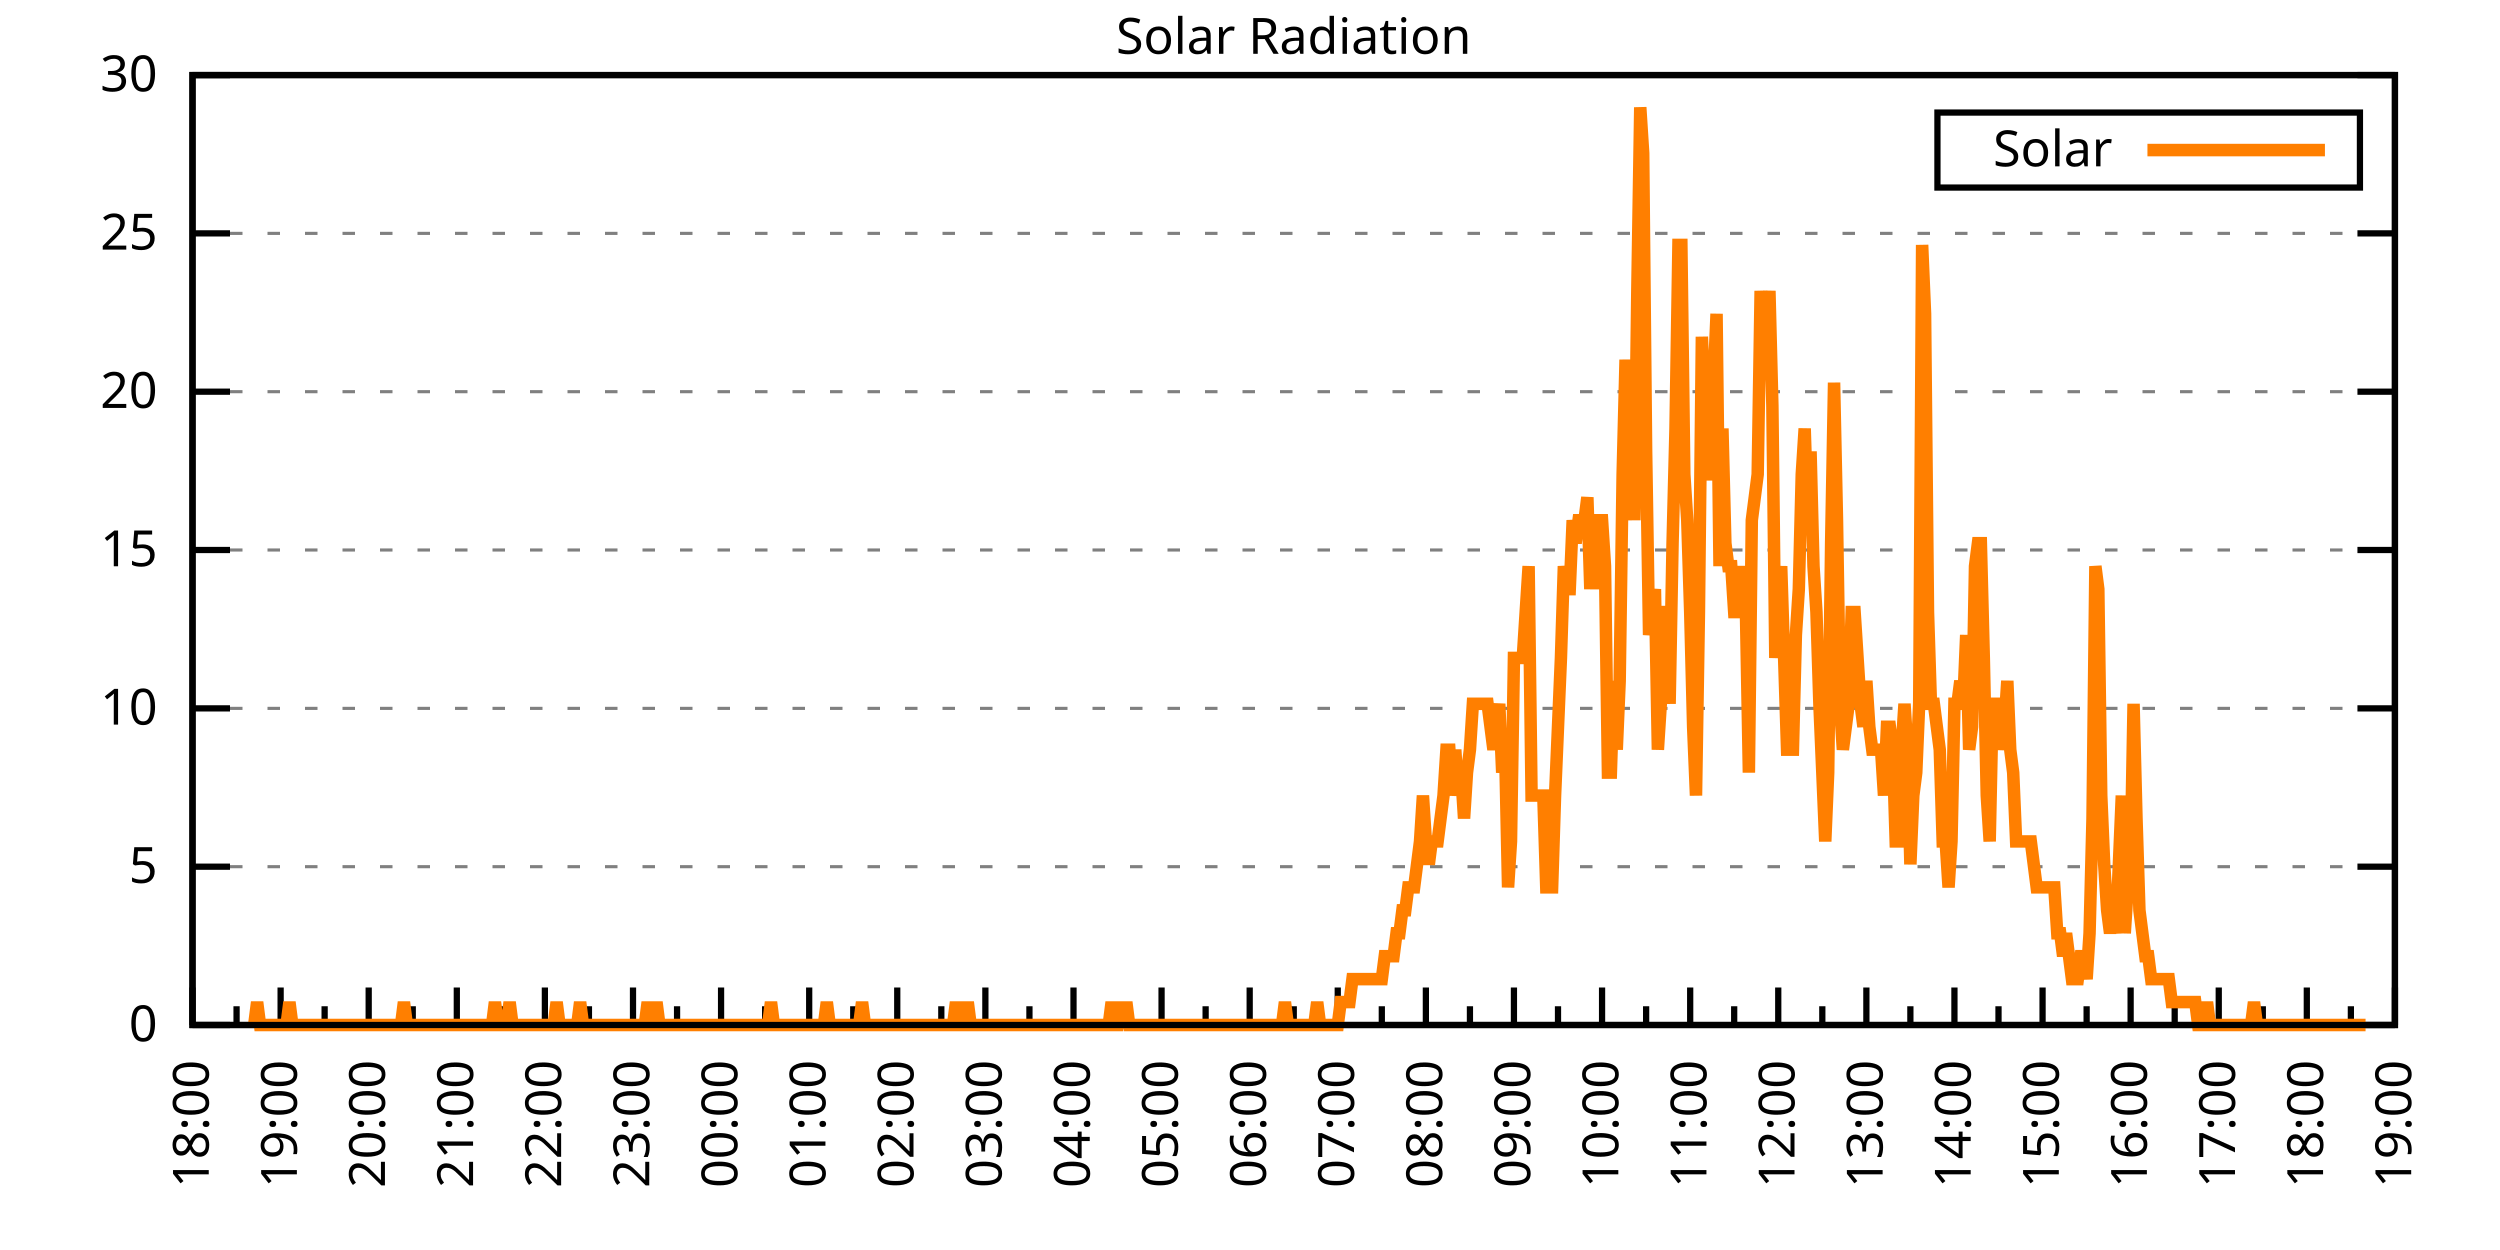
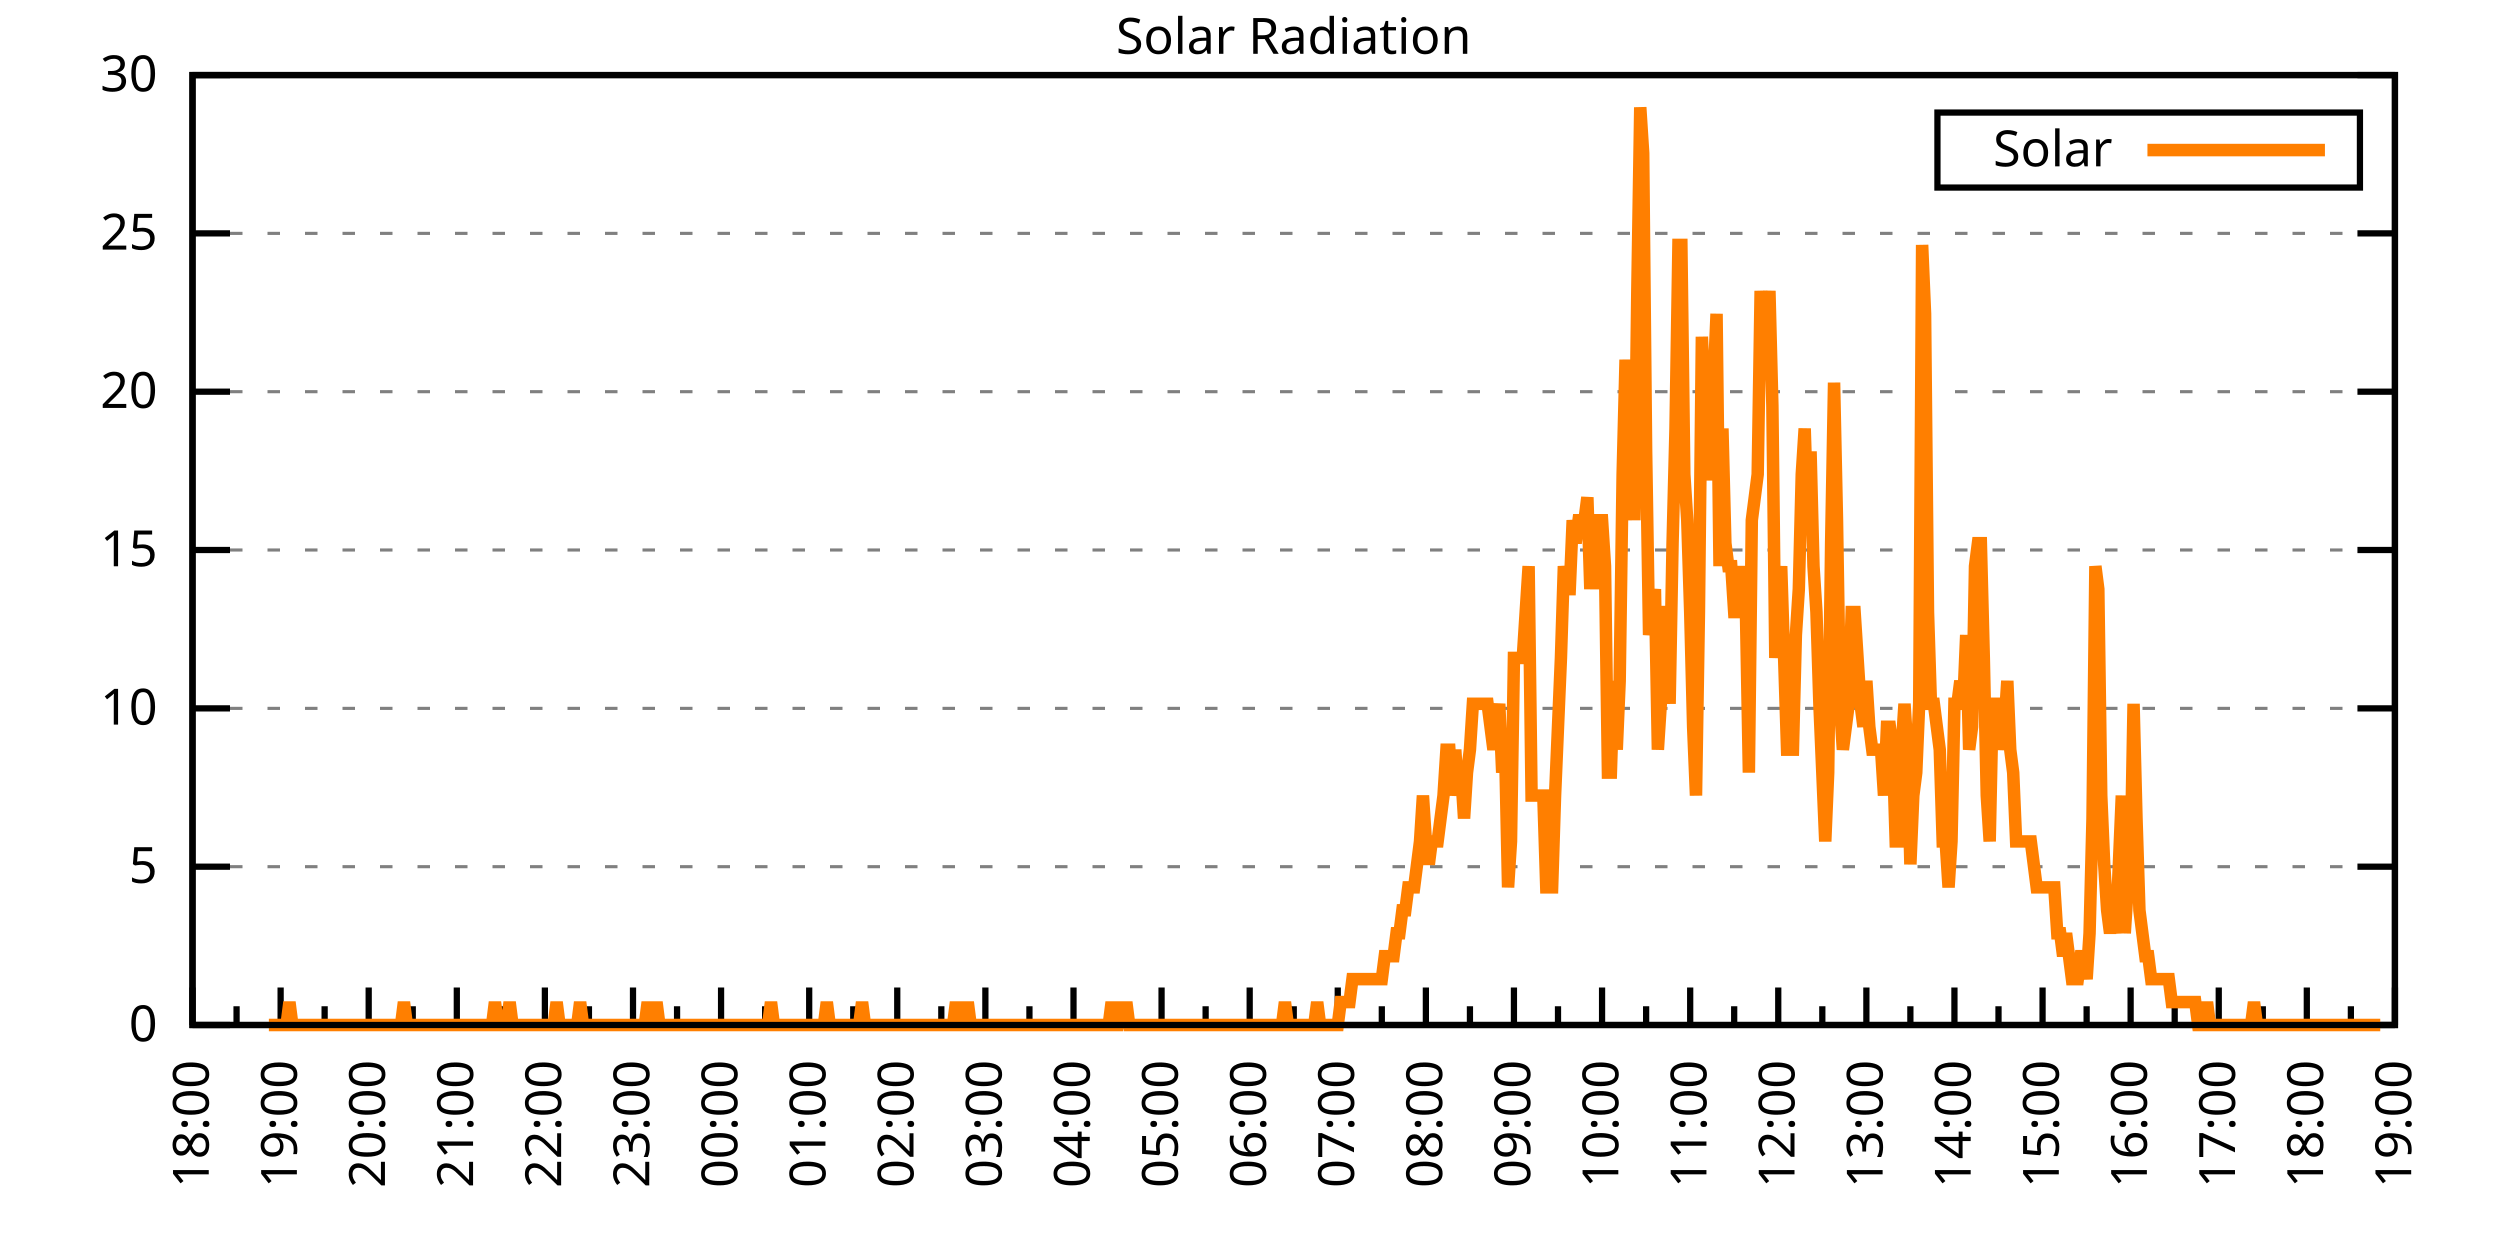
<svg xmlns="http://www.w3.org/2000/svg" xmlns:xlink="http://www.w3.org/1999/xlink" width="400" height="200" viewBox="0 0 400 200">
  <g id="gnuplot_canvas">
    <rect x="0" y="0" width="400" height="200" fill="none" />
    <defs>
      <circle id="gpDot" r="0.5" stroke-width="0.5" stroke="currentColor" />
      <path id="gpPt0" stroke-width="0.333" stroke="currentColor" d="M-1,0 h2 M0,-1 v2" />
      <path id="gpPt1" stroke-width="0.333" stroke="currentColor" d="M-1,-1 L1,1 M1,-1 L-1,1" />
      <path id="gpPt2" stroke-width="0.333" stroke="currentColor" d="M-1,0 L1,0 M0,-1 L0,1 M-1,-1 L1,1 M-1,1 L1,-1" />
      <rect id="gpPt3" stroke-width="0.333" stroke="currentColor" x="-1" y="-1" width="2" height="2" />
      <rect id="gpPt4" stroke-width="0.333" stroke="currentColor" fill="currentColor" x="-1" y="-1" width="2" height="2" />
      <circle id="gpPt5" stroke-width="0.333" stroke="currentColor" cx="0" cy="0" r="1" />
      <use xlink:href="#gpPt5" id="gpPt6" fill="currentColor" stroke="none" />
      <path id="gpPt7" stroke-width="0.333" stroke="currentColor" d="M0,-1.33 L-1.33,0.67 L1.33,0.67 z" />
      <use xlink:href="#gpPt7" id="gpPt8" fill="currentColor" stroke="none" />
      <use xlink:href="#gpPt7" id="gpPt9" stroke="currentColor" transform="rotate(180)" />
      <use xlink:href="#gpPt9" id="gpPt10" fill="currentColor" stroke="none" />
      <use xlink:href="#gpPt3" id="gpPt11" stroke="currentColor" transform="rotate(45)" />
      <use xlink:href="#gpPt11" id="gpPt12" fill="currentColor" stroke="none" />
      <path id="gpPt13" stroke-width="0.333" stroke="currentColor" d="M0,1.330 L1.265,0.411 L0.782,-1.067 L-0.782,-1.076 L-1.265,0.411 z" />
      <use xlink:href="#gpPt13" id="gpPt14" fill="currentColor" stroke="none" />
      <filter id="textbox" filterUnits="objectBoundingBox" x="0" y="0" height="1" width="1">
        <feFlood flood-color="white" flood-opacity="1" result="bgnd" />
        <feComposite in="SourceGraphic" in2="bgnd" operator="atop" />
      </filter>
      <filter id="greybox" filterUnits="objectBoundingBox" x="0" y="0" height="1" width="1">
        <feFlood flood-color="lightgrey" flood-opacity="1" result="grey" />
        <feComposite in="SourceGraphic" in2="grey" operator="atop" />
      </filter>
    </defs>
    <g fill="none" color="white" stroke="currentColor" stroke-width="1.00" stroke-linecap="butt" stroke-linejoin="miter">
</g>
    <g fill="none" color="black" stroke="currentColor" stroke-width="1.00" stroke-linecap="butt" stroke-linejoin="miter">
      <g stroke="none" shape-rendering="crispEdges">
        <polygon fill="rgb(255, 255, 255)" points="30.80,164.00 383.18,164.00 383.18,12.02 30.80,12.02 " />
      </g>
    </g>
    <g fill="none" color="black" stroke="currentColor" stroke-width="1.00" stroke-linecap="butt" stroke-linejoin="miter">
</g>
    <g fill="none" color="black" stroke="black" stroke-width="0.50" stroke-linecap="butt" stroke-linejoin="miter">
</g>
    <g fill="none" color="gray" stroke="currentColor" stroke-width="0.50" stroke-linecap="butt" stroke-linejoin="miter">
      <path stroke="gray" stroke-dasharray="2,4" class="gridline" d="M30.80,164.00 L383.19,164.00  " />
    </g>
    <g fill="none" color="gray" stroke="gray" stroke-width="1.00" stroke-linecap="butt" stroke-linejoin="miter">
</g>
    <g fill="none" color="black" stroke="currentColor" stroke-width="1.00" stroke-linecap="butt" stroke-linejoin="miter">
      <path stroke="black" d="M30.80,164.00 L36.80,164.00 M383.19,164.00 L377.19,164.00  " />
      <g transform="translate(25.20,166.60)" stroke="none" fill="black" font-family="Sans" font-size="8.00" text-anchor="end">
        <text>
          <tspan font-family="Sans"> 0</tspan>
        </text>
      </g>
    </g>
    <g fill="none" color="black" stroke="currentColor" stroke-width="1.00" stroke-linecap="butt" stroke-linejoin="miter">
</g>
    <g fill="none" color="black" stroke="black" stroke-width="0.50" stroke-linecap="butt" stroke-linejoin="miter">
</g>
    <g fill="none" color="gray" stroke="currentColor" stroke-width="0.50" stroke-linecap="butt" stroke-linejoin="miter">
      <path stroke="gray" stroke-dasharray="2,4" class="gridline" d="M30.80,138.67 L383.19,138.67  " />
    </g>
    <g fill="none" color="gray" stroke="gray" stroke-width="1.00" stroke-linecap="butt" stroke-linejoin="miter">
</g>
    <g fill="none" color="black" stroke="currentColor" stroke-width="1.00" stroke-linecap="butt" stroke-linejoin="miter">
      <path stroke="black" d="M30.80,138.67 L36.80,138.67 M383.19,138.67 L377.19,138.67  " />
      <g transform="translate(25.20,141.27)" stroke="none" fill="black" font-family="Sans" font-size="8.00" text-anchor="end">
        <text>
          <tspan font-family="Sans"> 5</tspan>
        </text>
      </g>
    </g>
    <g fill="none" color="black" stroke="currentColor" stroke-width="1.00" stroke-linecap="butt" stroke-linejoin="miter">
</g>
    <g fill="none" color="black" stroke="black" stroke-width="0.50" stroke-linecap="butt" stroke-linejoin="miter">
</g>
    <g fill="none" color="gray" stroke="currentColor" stroke-width="0.50" stroke-linecap="butt" stroke-linejoin="miter">
      <path stroke="gray" stroke-dasharray="2,4" class="gridline" d="M30.80,113.34 L383.19,113.34  " />
    </g>
    <g fill="none" color="gray" stroke="gray" stroke-width="1.00" stroke-linecap="butt" stroke-linejoin="miter">
</g>
    <g fill="none" color="black" stroke="currentColor" stroke-width="1.00" stroke-linecap="butt" stroke-linejoin="miter">
      <path stroke="black" d="M30.80,113.34 L36.80,113.34 M383.19,113.34 L377.19,113.34  " />
      <g transform="translate(25.20,115.94)" stroke="none" fill="black" font-family="Sans" font-size="8.00" text-anchor="end">
        <text>
          <tspan font-family="Sans"> 10</tspan>
        </text>
      </g>
    </g>
    <g fill="none" color="black" stroke="currentColor" stroke-width="1.00" stroke-linecap="butt" stroke-linejoin="miter">
</g>
    <g fill="none" color="black" stroke="black" stroke-width="0.50" stroke-linecap="butt" stroke-linejoin="miter">
</g>
    <g fill="none" color="gray" stroke="currentColor" stroke-width="0.50" stroke-linecap="butt" stroke-linejoin="miter">
      <path stroke="gray" stroke-dasharray="2,4" class="gridline" d="M30.80,88.00 L383.19,88.00  " />
    </g>
    <g fill="none" color="gray" stroke="gray" stroke-width="1.00" stroke-linecap="butt" stroke-linejoin="miter">
</g>
    <g fill="none" color="black" stroke="currentColor" stroke-width="1.00" stroke-linecap="butt" stroke-linejoin="miter">
      <path stroke="black" d="M30.80,88.00 L36.80,88.00 M383.19,88.00 L377.19,88.00  " />
      <g transform="translate(25.20,90.60)" stroke="none" fill="black" font-family="Sans" font-size="8.00" text-anchor="end">
        <text>
          <tspan font-family="Sans"> 15</tspan>
        </text>
      </g>
    </g>
    <g fill="none" color="black" stroke="currentColor" stroke-width="1.00" stroke-linecap="butt" stroke-linejoin="miter">
</g>
    <g fill="none" color="black" stroke="black" stroke-width="0.50" stroke-linecap="butt" stroke-linejoin="miter">
</g>
    <g fill="none" color="gray" stroke="currentColor" stroke-width="0.50" stroke-linecap="butt" stroke-linejoin="miter">
      <path stroke="gray" stroke-dasharray="2,4" class="gridline" d="M30.80,62.67 L383.19,62.67  " />
    </g>
    <g fill="none" color="gray" stroke="gray" stroke-width="1.00" stroke-linecap="butt" stroke-linejoin="miter">
</g>
    <g fill="none" color="black" stroke="currentColor" stroke-width="1.00" stroke-linecap="butt" stroke-linejoin="miter">
      <path stroke="black" d="M30.80,62.67 L36.80,62.67 M383.19,62.67 L377.19,62.67  " />
      <g transform="translate(25.20,65.27)" stroke="none" fill="black" font-family="Sans" font-size="8.00" text-anchor="end">
        <text>
          <tspan font-family="Sans"> 20</tspan>
        </text>
      </g>
    </g>
    <g fill="none" color="black" stroke="currentColor" stroke-width="1.00" stroke-linecap="butt" stroke-linejoin="miter">
</g>
    <g fill="none" color="black" stroke="black" stroke-width="0.50" stroke-linecap="butt" stroke-linejoin="miter">
</g>
    <g fill="none" color="gray" stroke="currentColor" stroke-width="0.50" stroke-linecap="butt" stroke-linejoin="miter">
      <path stroke="gray" stroke-dasharray="2,4" class="gridline" d="M30.80,37.34 L383.19,37.34  " />
    </g>
    <g fill="none" color="gray" stroke="gray" stroke-width="1.00" stroke-linecap="butt" stroke-linejoin="miter">
</g>
    <g fill="none" color="black" stroke="currentColor" stroke-width="1.00" stroke-linecap="butt" stroke-linejoin="miter">
      <path stroke="black" d="M30.80,37.34 L36.80,37.34 M383.19,37.34 L377.19,37.34  " />
      <g transform="translate(25.20,39.94)" stroke="none" fill="black" font-family="Sans" font-size="8.00" text-anchor="end">
        <text>
          <tspan font-family="Sans"> 25</tspan>
        </text>
      </g>
    </g>
    <g fill="none" color="black" stroke="currentColor" stroke-width="1.00" stroke-linecap="butt" stroke-linejoin="miter">
</g>
    <g fill="none" color="black" stroke="black" stroke-width="0.50" stroke-linecap="butt" stroke-linejoin="miter">
</g>
    <g fill="none" color="gray" stroke="currentColor" stroke-width="0.50" stroke-linecap="butt" stroke-linejoin="miter">
      <path stroke="gray" stroke-dasharray="2,4" class="gridline" d="M30.80,12.01 L383.19,12.01  " />
    </g>
    <g fill="none" color="gray" stroke="gray" stroke-width="1.00" stroke-linecap="butt" stroke-linejoin="miter">
</g>
    <g fill="none" color="black" stroke="currentColor" stroke-width="1.00" stroke-linecap="butt" stroke-linejoin="miter">
      <path stroke="black" d="M30.80,12.01 L36.80,12.01 M383.19,12.01 L377.19,12.01  " />
      <g transform="translate(25.20,14.61)" stroke="none" fill="black" font-family="Sans" font-size="8.00" text-anchor="end">
        <text>
          <tspan font-family="Sans"> 30</tspan>
        </text>
      </g>
    </g>
    <g fill="none" color="black" stroke="currentColor" stroke-width="1.00" stroke-linecap="butt" stroke-linejoin="miter">
      <path stroke="black" d="M30.80,164.00 L30.80,158.00  " />
      <g transform="translate(33.40,169.60) rotate(270)" stroke="none" fill="black" font-family="Sans" font-size="8.00" text-anchor="end">
        <text>
          <tspan font-family="Sans">18:00</tspan>
        </text>
      </g>
    </g>
    <g fill="none" color="black" stroke="currentColor" stroke-width="1.00" stroke-linecap="butt" stroke-linejoin="miter">
      <path stroke="black" d="M37.85,164.00 L37.85,161.00 M44.90,164.00 L44.90,158.00  " />
      <g transform="translate(47.50,169.60) rotate(270)" stroke="none" fill="black" font-family="Sans" font-size="8.00" text-anchor="end">
        <text>
          <tspan font-family="Sans">19:00</tspan>
        </text>
      </g>
    </g>
    <g fill="none" color="black" stroke="currentColor" stroke-width="1.00" stroke-linecap="butt" stroke-linejoin="miter">
      <path stroke="black" d="M51.94,164.00 L51.94,161.00 M58.99,164.00 L58.99,158.00  " />
      <g transform="translate(61.59,169.60) rotate(270)" stroke="none" fill="black" font-family="Sans" font-size="8.00" text-anchor="end">
        <text>
          <tspan font-family="Sans">20:00</tspan>
        </text>
      </g>
    </g>
    <g fill="none" color="black" stroke="currentColor" stroke-width="1.00" stroke-linecap="butt" stroke-linejoin="miter">
      <path stroke="black" d="M66.04,164.00 L66.04,161.00 M73.09,164.00 L73.09,158.00  " />
      <g transform="translate(75.69,169.60) rotate(270)" stroke="none" fill="black" font-family="Sans" font-size="8.00" text-anchor="end">
        <text>
          <tspan font-family="Sans">21:00</tspan>
        </text>
      </g>
    </g>
    <g fill="none" color="black" stroke="currentColor" stroke-width="1.00" stroke-linecap="butt" stroke-linejoin="miter">
      <path stroke="black" d="M80.13,164.00 L80.13,161.00 M87.18,164.00 L87.18,158.00  " />
      <g transform="translate(89.78,169.60) rotate(270)" stroke="none" fill="black" font-family="Sans" font-size="8.00" text-anchor="end">
        <text>
          <tspan font-family="Sans">22:00</tspan>
        </text>
      </g>
    </g>
    <g fill="none" color="black" stroke="currentColor" stroke-width="1.00" stroke-linecap="butt" stroke-linejoin="miter">
      <path stroke="black" d="M94.23,164.00 L94.23,161.00 M101.28,164.00 L101.28,158.00  " />
      <g transform="translate(103.88,169.60) rotate(270)" stroke="none" fill="black" font-family="Sans" font-size="8.00" text-anchor="end">
        <text>
          <tspan font-family="Sans">23:00</tspan>
        </text>
      </g>
    </g>
    <g fill="none" color="black" stroke="currentColor" stroke-width="1.00" stroke-linecap="butt" stroke-linejoin="miter">
      <path stroke="black" d="M108.33,164.00 L108.33,161.00 M115.37,164.00 L115.37,158.00  " />
      <g transform="translate(117.97,169.60) rotate(270)" stroke="none" fill="black" font-family="Sans" font-size="8.00" text-anchor="end">
        <text>
          <tspan font-family="Sans">00:00</tspan>
        </text>
      </g>
    </g>
    <g fill="none" color="black" stroke="currentColor" stroke-width="1.00" stroke-linecap="butt" stroke-linejoin="miter">
      <path stroke="black" d="M122.42,164.00 L122.42,161.00 M129.47,164.00 L129.47,158.00  " />
      <g transform="translate(132.07,169.60) rotate(270)" stroke="none" fill="black" font-family="Sans" font-size="8.00" text-anchor="end">
        <text>
          <tspan font-family="Sans">01:00</tspan>
        </text>
      </g>
    </g>
    <g fill="none" color="black" stroke="currentColor" stroke-width="1.00" stroke-linecap="butt" stroke-linejoin="miter">
      <path stroke="black" d="M136.52,164.00 L136.52,161.00 M143.56,164.00 L143.56,158.00  " />
      <g transform="translate(146.16,169.60) rotate(270)" stroke="none" fill="black" font-family="Sans" font-size="8.00" text-anchor="end">
        <text>
          <tspan font-family="Sans">02:00</tspan>
        </text>
      </g>
    </g>
    <g fill="none" color="black" stroke="currentColor" stroke-width="1.00" stroke-linecap="butt" stroke-linejoin="miter">
      <path stroke="black" d="M150.61,164.00 L150.61,161.00 M157.66,164.00 L157.66,158.00  " />
      <g transform="translate(160.26,169.60) rotate(270)" stroke="none" fill="black" font-family="Sans" font-size="8.00" text-anchor="end">
        <text>
          <tspan font-family="Sans">03:00</tspan>
        </text>
      </g>
    </g>
    <g fill="none" color="black" stroke="currentColor" stroke-width="1.00" stroke-linecap="butt" stroke-linejoin="miter">
      <path stroke="black" d="M164.71,164.00 L164.71,161.00 M171.76,164.00 L171.76,158.00  " />
      <g transform="translate(174.36,169.60) rotate(270)" stroke="none" fill="black" font-family="Sans" font-size="8.00" text-anchor="end">
        <text>
          <tspan font-family="Sans">04:00</tspan>
        </text>
      </g>
    </g>
    <g fill="none" color="black" stroke="currentColor" stroke-width="1.00" stroke-linecap="butt" stroke-linejoin="miter">
      <path stroke="black" d="M178.80,164.00 L178.80,161.00 M185.85,164.00 L185.85,158.00  " />
      <g transform="translate(188.45,169.60) rotate(270)" stroke="none" fill="black" font-family="Sans" font-size="8.00" text-anchor="end">
        <text>
          <tspan font-family="Sans">05:00</tspan>
        </text>
      </g>
    </g>
    <g fill="none" color="black" stroke="currentColor" stroke-width="1.00" stroke-linecap="butt" stroke-linejoin="miter">
      <path stroke="black" d="M192.90,164.00 L192.90,161.00 M199.95,164.00 L199.95,158.00  " />
      <g transform="translate(202.55,169.60) rotate(270)" stroke="none" fill="black" font-family="Sans" font-size="8.00" text-anchor="end">
        <text>
          <tspan font-family="Sans">06:00</tspan>
        </text>
      </g>
    </g>
    <g fill="none" color="black" stroke="currentColor" stroke-width="1.00" stroke-linecap="butt" stroke-linejoin="miter">
      <path stroke="black" d="M207.00,164.00 L207.00,161.00 M214.04,164.00 L214.04,158.00  " />
      <g transform="translate(216.64,169.60) rotate(270)" stroke="none" fill="black" font-family="Sans" font-size="8.00" text-anchor="end">
        <text>
          <tspan font-family="Sans">07:00</tspan>
        </text>
      </g>
    </g>
    <g fill="none" color="black" stroke="currentColor" stroke-width="1.00" stroke-linecap="butt" stroke-linejoin="miter">
      <path stroke="black" d="M221.09,164.00 L221.09,161.00 M228.14,164.00 L228.14,158.00  " />
      <g transform="translate(230.74,169.60) rotate(270)" stroke="none" fill="black" font-family="Sans" font-size="8.00" text-anchor="end">
        <text>
          <tspan font-family="Sans">08:00</tspan>
        </text>
      </g>
    </g>
    <g fill="none" color="black" stroke="currentColor" stroke-width="1.00" stroke-linecap="butt" stroke-linejoin="miter">
      <path stroke="black" d="M235.19,164.00 L235.19,161.00 M242.23,164.00 L242.23,158.00  " />
      <g transform="translate(244.83,169.60) rotate(270)" stroke="none" fill="black" font-family="Sans" font-size="8.00" text-anchor="end">
        <text>
          <tspan font-family="Sans">09:00</tspan>
        </text>
      </g>
    </g>
    <g fill="none" color="black" stroke="currentColor" stroke-width="1.00" stroke-linecap="butt" stroke-linejoin="miter">
      <path stroke="black" d="M249.28,164.00 L249.28,161.00 M256.33,164.00 L256.33,158.00  " />
      <g transform="translate(258.93,169.60) rotate(270)" stroke="none" fill="black" font-family="Sans" font-size="8.00" text-anchor="end">
        <text>
          <tspan font-family="Sans">10:00</tspan>
        </text>
      </g>
    </g>
    <g fill="none" color="black" stroke="currentColor" stroke-width="1.00" stroke-linecap="butt" stroke-linejoin="miter">
      <path stroke="black" d="M263.38,164.00 L263.38,161.00 M270.43,164.00 L270.43,158.00  " />
      <g transform="translate(273.03,169.60) rotate(270)" stroke="none" fill="black" font-family="Sans" font-size="8.00" text-anchor="end">
        <text>
          <tspan font-family="Sans">11:00</tspan>
        </text>
      </g>
    </g>
    <g fill="none" color="black" stroke="currentColor" stroke-width="1.00" stroke-linecap="butt" stroke-linejoin="miter">
      <path stroke="black" d="M277.47,164.00 L277.47,161.00 M284.52,164.00 L284.52,158.00  " />
      <g transform="translate(287.12,169.60) rotate(270)" stroke="none" fill="black" font-family="Sans" font-size="8.00" text-anchor="end">
        <text>
          <tspan font-family="Sans">12:00</tspan>
        </text>
      </g>
    </g>
    <g fill="none" color="black" stroke="currentColor" stroke-width="1.00" stroke-linecap="butt" stroke-linejoin="miter">
      <path stroke="black" d="M291.57,164.00 L291.57,161.00 M298.62,164.00 L298.62,158.00  " />
      <g transform="translate(301.22,169.60) rotate(270)" stroke="none" fill="black" font-family="Sans" font-size="8.00" text-anchor="end">
        <text>
          <tspan font-family="Sans">13:00</tspan>
        </text>
      </g>
    </g>
    <g fill="none" color="black" stroke="currentColor" stroke-width="1.00" stroke-linecap="butt" stroke-linejoin="miter">
      <path stroke="black" d="M305.66,164.00 L305.66,161.00 M312.71,164.00 L312.71,158.00  " />
      <g transform="translate(315.31,169.60) rotate(270)" stroke="none" fill="black" font-family="Sans" font-size="8.00" text-anchor="end">
        <text>
          <tspan font-family="Sans">14:00</tspan>
        </text>
      </g>
    </g>
    <g fill="none" color="black" stroke="currentColor" stroke-width="1.00" stroke-linecap="butt" stroke-linejoin="miter">
      <path stroke="black" d="M319.76,164.00 L319.76,161.00 M326.81,164.00 L326.81,158.00  " />
      <g transform="translate(329.41,169.60) rotate(270)" stroke="none" fill="black" font-family="Sans" font-size="8.00" text-anchor="end">
        <text>
          <tspan font-family="Sans">15:00</tspan>
        </text>
      </g>
    </g>
    <g fill="none" color="black" stroke="currentColor" stroke-width="1.00" stroke-linecap="butt" stroke-linejoin="miter">
      <path stroke="black" d="M333.86,164.00 L333.86,161.00 M340.90,164.00 L340.90,158.00  " />
      <g transform="translate(343.50,169.60) rotate(270)" stroke="none" fill="black" font-family="Sans" font-size="8.00" text-anchor="end">
        <text>
          <tspan font-family="Sans">16:00</tspan>
        </text>
      </g>
    </g>
    <g fill="none" color="black" stroke="currentColor" stroke-width="1.00" stroke-linecap="butt" stroke-linejoin="miter">
      <path stroke="black" d="M347.95,164.00 L347.95,161.00 M355.00,164.00 L355.00,158.00  " />
      <g transform="translate(357.60,169.60) rotate(270)" stroke="none" fill="black" font-family="Sans" font-size="8.00" text-anchor="end">
        <text>
          <tspan font-family="Sans">17:00</tspan>
        </text>
      </g>
    </g>
    <g fill="none" color="black" stroke="currentColor" stroke-width="1.00" stroke-linecap="butt" stroke-linejoin="miter">
      <path stroke="black" d="M362.05,164.00 L362.05,161.00 M369.09,164.00 L369.09,158.00  " />
      <g transform="translate(371.69,169.60) rotate(270)" stroke="none" fill="black" font-family="Sans" font-size="8.00" text-anchor="end">
        <text>
          <tspan font-family="Sans">18:00</tspan>
        </text>
      </g>
    </g>
    <g fill="none" color="black" stroke="currentColor" stroke-width="1.00" stroke-linecap="butt" stroke-linejoin="miter">
      <path stroke="black" d="M376.14,164.00 L376.14,161.00 M383.19,164.00 L383.19,158.00  " />
      <g transform="translate(385.79,169.60) rotate(270)" stroke="none" fill="black" font-family="Sans" font-size="8.00" text-anchor="end">
        <text>
          <tspan font-family="Sans">19:00</tspan>
        </text>
      </g>
    </g>
    <g fill="none" color="black" stroke="currentColor" stroke-width="1.00" stroke-linecap="butt" stroke-linejoin="miter">
</g>
    <g fill="none" color="black" stroke="currentColor" stroke-width="1.00" stroke-linecap="butt" stroke-linejoin="miter">
      <path stroke="black" d="M30.80,12.01 L30.80,164.00 L383.19,164.00 L383.19,12.01 L30.80,12.01 Z  " />
    </g>
    <g fill="none" color="black" stroke="currentColor" stroke-width="1.00" stroke-linecap="butt" stroke-linejoin="miter">
      <g transform="translate(6.80,88.01) rotate(270)" stroke="none" fill="black" font-family="Sans" font-size="8.00" text-anchor="middle">
        <text />
      </g>
    </g>
    <g fill="none" color="black" stroke="currentColor" stroke-width="1.00" stroke-linecap="butt" stroke-linejoin="miter">
</g>
    <g fill="none" color="black" stroke="currentColor" stroke-width="1.00" stroke-linecap="butt" stroke-linejoin="miter">
      <path stroke="black" d="M309.99,30.01 L309.99,18.01 L377.59,18.01 L377.59,30.01 L309.99,30.01 Z  " />
    </g>
    <g id="Solar_Radiation_plot_1">
      <g fill="none" color="white" stroke="black" stroke-width="2.00" stroke-linecap="butt" stroke-linejoin="miter">
</g>
      <g fill="none" color="black" stroke="currentColor" stroke-width="2.00" stroke-linecap="butt" stroke-linejoin="miter">
        <g transform="translate(337.99,26.61)" stroke="none" fill="black" font-family="Sans" font-size="8.00" text-anchor="end">
          <text>
            <tspan font-family="Sans">Solar</tspan>
          </text>
        </g>
      </g>
      <g fill="none" color="black" stroke="currentColor" stroke-width="2.00" stroke-linecap="butt" stroke-linejoin="miter">
-         <path stroke="rgb(255, 127,   0)" d="M343.59,24.01 L371.99,24.01 M40.67,164.00 L41.14,160.33 L41.61,164.00 L42.08,164.00 L42.55,164.00 L43.02,164.00   L43.49,164.00 L43.96,164.00 L44.43,164.00 L44.90,164.00 L45.37,164.00 L45.84,164.00 L46.31,160.33 L46.78,164.00   L47.24,164.00 L47.71,164.00 L48.18,164.00 L48.65,164.00 L49.12,164.00 L49.59,164.00 L50.06,164.00 L50.53,164.00   L51.00,164.00 L51.47,164.00 L51.94,164.00 L52.41,164.00 L52.88,164.00 L53.35,164.00 L53.82,164.00 L54.29,164.00   L54.76,164.00 L55.23,164.00 L55.70,164.00 L56.17,164.00 L56.64,164.00 L57.11,164.00 L57.58,164.00 L58.05,164.00   L58.52,164.00 L58.99,164.00 L59.46,164.00 L59.93,164.00 L60.40,164.00 L60.87,164.00 L61.34,164.00 L61.81,164.00   L62.28,164.00 L62.75,164.00 L63.22,164.00 L63.69,164.00 L64.16,164.00 L64.63,160.33 L65.10,164.00 L65.57,164.00   L66.04,164.00 L66.51,164.00 L66.98,164.00 L67.45,164.00 L67.92,164.00 L68.39,164.00 L68.86,164.00 L69.33,164.00   L69.80,164.00 L70.27,164.00 L70.74,164.00 L71.21,164.00 L71.68,164.00 L72.15,164.00 L72.62,164.00 L73.09,164.00   L73.56,164.00 L74.03,164.00 L74.50,164.00 L74.97,164.00 L75.44,164.00 L75.91,164.00 L76.38,164.00 L76.85,164.00   L77.32,164.00 L77.79,164.00 L78.26,164.00 L78.73,164.00 L79.19,160.33 L79.66,164.00 L80.13,164.00 L80.60,164.00   L81.07,164.00 L81.54,160.33 L82.01,164.00 L82.48,164.00 L82.95,164.00 L83.42,164.00 L83.89,164.00 L84.36,164.00   L84.83,164.00 L85.30,164.00 L85.77,164.00 L86.24,164.00 L86.71,164.00 L87.18,164.00 L87.65,164.00 L88.12,164.00   L88.59,164.00 L89.06,160.33 L89.53,164.00 L90.00,164.00 L90.47,164.00 L90.94,164.00 L91.41,164.00 L91.88,164.00   L92.35,164.00 L92.82,160.33 L93.29,164.00 L93.76,164.00 L94.23,164.00 L94.70,164.00 L95.17,164.00 L95.64,164.00   L96.11,164.00 L96.58,164.00 L97.05,164.00 L97.52,164.00 L97.99,164.00 L98.46,164.00 L98.93,164.00 L99.40,164.00   L99.87,164.00 L100.34,164.00 L100.81,164.00 L101.28,164.00 L101.75,164.00 L102.22,164.00 L102.69,164.00 L103.16,164.00   L103.63,160.33 L104.10,164.00 L104.57,164.00 L105.04,160.33 L105.51,164.00 L105.98,164.00 L106.45,164.00 L106.92,164.00   L107.39,164.00 L107.86,164.00 L108.33,164.00 L108.80,164.00 L109.27,164.00 L109.74,164.00 L110.21,164.00 L110.68,164.00   L111.14,164.00 L111.61,164.00 L112.08,164.00 L112.55,164.00 L113.02,164.00 L113.49,164.00 L113.96,164.00 L114.43,164.00   L114.90,164.00 L115.37,164.00 L115.84,164.00 L116.31,164.00 L116.78,164.00 L117.25,164.00 L117.72,164.00 L118.19,164.00   L118.66,164.00 L119.13,164.00 L119.60,164.00 L120.07,164.00 L120.54,164.00 L121.01,164.00 L121.48,164.00 L121.95,164.00   L122.42,164.00 L122.89,164.00 L123.36,160.33 L123.83,164.00 L124.30,164.00 L124.77,164.00 L125.24,164.00 L125.71,164.00   L126.18,164.00 L126.65,164.00 L127.12,164.00 L127.59,164.00 L128.06,164.00 L128.53,164.00 L129.00,164.00 L129.47,164.00   L129.94,164.00 L130.41,164.00 L130.88,164.00 L131.35,164.00 L131.82,164.00 L132.29,160.33 L132.76,164.00 L133.23,164.00   L133.70,164.00 L134.17,164.00 L134.64,164.00 L135.11,164.00 L135.58,164.00 L136.05,164.00 L136.52,164.00 L136.99,164.00   L137.46,164.00 L137.93,160.33 L138.40,164.00 L138.87,164.00 L139.34,164.00 L139.81,164.00 L140.28,164.00 L140.75,164.00   L141.22,164.00 L141.69,164.00 L142.16,164.00 L142.63,164.00 L143.09,164.00 L143.56,164.00 L144.03,164.00 L144.50,164.00   L144.97,164.00 L145.44,164.00 L145.91,164.00 L146.38,164.00 L146.85,164.00 L147.32,164.00 L147.79,164.00 L148.26,164.00   L148.73,164.00 L149.20,164.00 L149.67,164.00 L150.14,164.00 L150.61,164.00 L151.08,164.00 L151.55,164.00 L152.02,164.00   L152.49,164.00 L152.96,160.33 L153.43,164.00 L153.90,164.00 L154.37,164.00 L154.84,160.33 L155.31,164.00 L155.78,164.00   L156.25,164.00 L156.72,164.00 L157.19,164.00 L157.66,164.00 L158.13,164.00 L158.60,164.00 L159.07,164.00 L159.54,164.00   L160.01,164.00 L160.48,164.00 L160.95,164.00 L161.42,164.00 L161.89,164.00 L162.36,164.00 L162.83,164.00 L163.30,164.00   L163.77,164.00 L164.24,164.00 L164.71,164.00 L165.18,164.00 L165.65,164.00 L166.12,164.00 L166.59,164.00 L167.06,164.00   L167.53,164.00 L168.00,164.00 L168.47,164.00 L168.94,164.00 L169.41,164.00 L169.88,164.00 L170.35,164.00 L170.82,164.00   L171.29,164.00 L171.76,164.00 L172.23,164.00 L172.70,164.00 L173.17,164.00 L173.64,164.00 L174.11,164.00 L174.58,164.00   L175.04,164.00 L175.51,164.00 L175.98,164.00 L176.45,164.00 L176.92,164.00 L177.39,164.00 L177.86,160.33 L178.33,164.00   L178.80,164.00 L179.27,160.33 L179.74,164.00 L180.21,160.33 L180.68,164.00 L181.15,164.00 L181.62,164.00 L182.09,164.00   L182.56,164.00 L183.03,164.00 L183.50,164.00 L183.97,164.00 L184.44,164.00 L184.91,164.00 L185.38,164.00 L185.85,164.00   L186.32,164.00 L186.79,164.00 L187.26,164.00 L187.73,164.00 L188.20,164.00 L188.67,164.00 L189.14,164.00 L189.61,164.00   L190.08,164.00 L190.55,164.00 L191.02,164.00 L191.49,164.00 L191.96,164.00 L192.43,164.00 L192.90,164.00 L193.37,164.00   L193.84,164.00 L194.31,164.00 L194.78,164.00 L195.25,164.00 L195.72,164.00 L196.19,164.00 L196.66,164.00 L197.13,164.00   L197.60,164.00 L198.07,164.00 L198.54,164.00 L199.01,164.00 L199.48,164.00 L199.95,164.00 L200.42,164.00 L200.89,164.00   L201.36,164.00 L201.83,164.00 L202.30,164.00 L202.77,164.00 L203.24,164.00 L203.71,164.00 L204.18,164.00 L204.65,164.00   L205.12,164.00 L205.59,160.33 L206.06,164.00 L206.53,164.00 L207.00,164.00 L207.46,164.00 L207.93,164.00 L208.40,164.00   L208.87,164.00 L209.34,164.00 L209.81,164.00 L210.28,164.00 L210.75,160.33 L211.22,164.00 L211.69,164.00 L212.16,164.00   L212.63,164.00 L213.10,164.00 L213.57,164.00 L214.04,164.00 L214.51,160.33 L214.98,160.33 L215.45,160.33 L215.92,160.33   L216.39,156.66 L216.86,156.66 L217.33,156.66 L217.80,156.66 L218.27,156.66 L218.74,156.66 L219.21,156.66 L219.68,156.66   L220.15,156.66 L220.62,156.66 L221.09,156.66 L221.56,152.99 L222.03,152.99 L222.50,152.99 L222.97,152.99 L223.44,149.32   L223.91,149.32 L224.38,145.65 L224.85,145.65 L225.32,141.98 L225.79,141.98 L226.26,141.98 L226.73,138.30 L227.20,134.63   L227.67,127.29 L228.14,134.63 L228.61,138.30 L229.08,134.63 L229.55,134.63 L230.02,134.63 L230.49,130.96 L230.96,127.29   L231.43,119.95 L231.90,119.95 L232.37,127.29 L232.84,119.95 L233.31,127.29 L233.78,123.62 L234.25,130.96 L234.72,123.62   L235.19,119.95 L235.66,112.61 L236.13,112.61 L236.60,112.61 L237.07,112.61 L237.54,112.61 L238.01,112.61 L238.48,116.28   L238.95,119.95 L239.41,116.28 L239.88,112.61 L240.35,123.62 L240.82,119.95 L241.29,141.98 L241.76,134.63 L242.23,105.27   L242.70,105.27 L243.17,105.27 L243.64,105.27 L244.11,97.93 L244.58,90.59 L245.05,127.29 L245.52,127.29 L245.99,127.29   L246.46,127.29 L246.93,127.29 L247.40,141.98 L247.87,141.98 L248.34,141.98 L248.81,127.29 L249.28,116.28 L249.75,105.27   L250.22,90.59 L250.69,94.26 L251.16,94.26 L251.63,83.24 L252.10,86.91 L252.57,83.24 L253.04,83.24 L253.51,83.24   L253.98,79.57 L254.45,94.26 L254.92,83.24 L255.39,94.26 L255.86,83.24 L256.33,83.24 L256.80,90.59 L257.27,123.62   L257.74,123.62 L258.21,108.94 L258.68,119.95 L259.15,108.94 L259.62,75.90 L260.09,57.55 L260.56,68.56 L261.03,61.22   L261.50,83.24 L261.97,46.54 L262.44,17.17 L262.91,24.51 L263.38,72.23 L263.85,101.60 L264.32,97.93 L264.79,94.26   L265.26,119.95 L265.73,112.61 L266.20,97.93 L266.67,97.93 L267.14,112.61 L267.61,86.91 L268.08,68.56 L268.55,39.19   L269.02,39.19 L269.49,75.90 L269.96,83.24 L270.43,97.93 L270.90,116.28 L271.36,127.29 L271.83,97.93 L272.30,53.88   L272.77,64.89 L273.24,75.90 L273.71,75.90 L274.18,61.22 L274.65,50.21 L275.12,90.59 L275.59,68.56 L276.06,86.91   L276.53,90.59 L277.00,90.59 L277.47,97.93 L277.94,97.93 L278.41,97.93 L278.88,90.59 L279.35,97.93 L279.82,123.62   L280.29,83.24 L280.76,79.57 L281.23,75.90 L281.70,46.54 L282.17,53.88 L282.64,53.88 L283.11,46.54 L283.58,64.89   L284.05,105.27 L284.52,97.93 L284.99,90.59 L285.46,105.27 L285.93,119.95 L286.40,119.95 L286.87,119.95 L287.34,101.60   L287.81,94.26 L288.28,75.90 L288.75,68.56 L289.22,83.24 L289.69,72.23 L290.16,90.59 L290.63,97.93 L291.10,112.61   L291.57,123.62 L292.04,134.63 L292.51,123.62 L292.98,86.91 L293.45,61.22 L293.92,83.24 L294.39,112.61 L294.86,119.95   L295.33,116.28 L295.80,112.61 L296.27,97.93 L296.74,97.93 L297.21,105.27 L297.68,112.61 L298.15,116.28 L298.62,108.94   L299.09,116.28 L299.56,119.95 L300.03,119.95 L300.50,119.95 L300.97,119.95 L301.44,127.29 L301.91,116.28 L302.38,116.28   L302.85,119.95 L303.31,134.63 L303.78,134.63 L304.25,119.95 L304.72,112.61 L305.19,119.95 L305.66,138.30 L306.13,127.29   L306.60,123.62 L307.07,112.61 L307.54,39.19 L308.01,50.21 L308.48,97.93 L308.95,112.61 L309.42,112.61 L309.89,116.28   L310.36,119.95 L310.83,134.63 L311.30,134.63 L311.77,141.98 L312.24,134.63 L312.71,112.61 L313.18,112.61 L313.65,108.94   L314.12,112.61 L314.59,101.60 L315.06,119.95 L315.53,116.28 L316.00,90.59 L316.47,86.91 L316.94,86.91 L317.41,105.27   L317.88,127.29 L318.35,134.63 L318.82,112.61 L319.29,112.61 L319.76,112.61 L320.23,119.95 L320.70,116.28 L321.17,108.94   L321.64,119.95 L322.11,123.62 L322.58,134.63 L323.05,134.63 L323.52,134.63 L323.99,134.63 L324.46,134.63 L324.93,134.63   L325.40,138.30 L325.87,141.98 L326.34,141.98 L326.81,141.98 L327.28,141.98 L327.75,141.98 L328.22,141.98 L328.69,141.98   L329.16,149.32 L329.63,149.32 L330.10,152.99 L330.57,149.32 L331.04,152.99 L331.51,156.66 L331.98,156.66 L332.45,156.66   L332.92,152.99 L333.39,152.99 L333.86,156.66 L334.33,149.32 L334.80,130.96 L335.26,90.59 L335.73,94.26 L336.20,127.29   L336.67,138.30 L337.14,145.65 L337.61,149.32 L338.08,145.65 L338.55,149.32 L339.02,138.30 L339.49,127.29 L339.96,149.32   L340.43,141.98 L340.90,138.30 L341.37,112.61 L341.84,130.96 L342.31,145.65 L342.78,149.32 L343.25,152.99 L343.72,152.99   L344.19,156.66 L344.66,156.66 L345.13,156.66 L345.60,156.66 L346.07,156.66 L346.54,156.66 L347.01,156.66 L347.48,160.33   L347.95,160.33 L348.42,160.33 L348.89,160.33 L349.36,160.33 L349.83,160.33 L350.30,160.33 L350.77,160.33 L351.24,160.33   L351.71,164.00 L352.18,164.00 L352.65,164.00 L353.12,160.33 L353.59,164.00 L354.06,164.00 L354.53,164.00 L355.00,164.00   L355.47,164.00 L355.94,164.00 L356.41,164.00 L356.88,164.00 L357.35,164.00 L357.82,164.00 L358.29,164.00 L358.76,164.00   L359.23,164.00 L359.70,164.00 L360.17,164.00 L360.64,160.33 L361.11,164.00 L361.58,164.00 L362.05,164.00 L362.52,164.00   L362.99,164.00 L363.46,164.00 L363.93,164.00 L364.40,164.00 L364.87,164.00 L365.34,164.00 L365.81,164.00 L366.28,164.00   L366.75,164.00 L367.21,164.00 L367.68,164.00 L368.15,164.00 L368.62,164.00 L369.09,164.00 L369.56,164.00 L370.03,164.00   L370.50,164.00 L370.97,164.00 L371.44,164.00 L371.91,164.00 L372.38,164.00 L372.85,164.00 L373.32,164.00 L373.79,164.00   L374.26,164.00 L374.73,164.00 L375.20,164.00 L375.67,164.00 L376.14,164.00 L376.61,164.00 L377.08,164.00 L377.55,164.00   L378.02,164.00 L378.49,164.00  " />
+         <path stroke="rgb(255, 127,   0)" d="M343.59,24.01 L371.99,24.01 M43.02,164.00 L43.49,164.00 L43.96,164.00 L44.43,164.00 L44.90,164.00 L45.37,164.00   L45.84,164.00 L46.31,160.33 L46.78,164.00 L47.24,164.00 L47.71,164.00 L48.18,164.00 L48.65,164.00 L49.12,164.00   L49.59,164.00 L50.06,164.00 L50.53,164.00 L51.00,164.00 L51.47,164.00 L51.94,164.00 L52.41,164.00 L52.88,164.00   L53.35,164.00 L53.82,164.00 L54.29,164.00 L54.76,164.00 L55.23,164.00 L55.70,164.00 L56.17,164.00 L56.64,164.00   L57.11,164.00 L57.58,164.00 L58.05,164.00 L58.52,164.00 L58.99,164.00 L59.46,164.00 L59.93,164.00 L60.40,164.00   L60.87,164.00 L61.34,164.00 L61.81,164.00 L62.28,164.00 L62.75,164.00 L63.22,164.00 L63.69,164.00 L64.16,164.00   L64.63,160.33 L65.10,164.00 L65.57,164.00 L66.04,164.00 L66.51,164.00 L66.98,164.00 L67.45,164.00 L67.92,164.00   L68.39,164.00 L68.86,164.00 L69.33,164.00 L69.80,164.00 L70.27,164.00 L70.74,164.00 L71.21,164.00 L71.68,164.00   L72.15,164.00 L72.62,164.00 L73.09,164.00 L73.56,164.00 L74.03,164.00 L74.50,164.00 L74.97,164.00 L75.44,164.00   L75.91,164.00 L76.38,164.00 L76.85,164.00 L77.32,164.00 L77.79,164.00 L78.26,164.00 L78.73,164.00 L79.19,160.33   L79.66,164.00 L80.13,164.00 L80.60,164.00 L81.07,164.00 L81.54,160.33 L82.01,164.00 L82.48,164.00 L82.95,164.00   L83.42,164.00 L83.89,164.00 L84.36,164.00 L84.83,164.00 L85.30,164.00 L85.77,164.00 L86.24,164.00 L86.71,164.00   L87.18,164.00 L87.65,164.00 L88.12,164.00 L88.59,164.00 L89.06,160.33 L89.53,164.00 L90.00,164.00 L90.47,164.00   L90.94,164.00 L91.41,164.00 L91.88,164.00 L92.35,164.00 L92.82,160.33 L93.29,164.00 L93.76,164.00 L94.23,164.00   L94.70,164.00 L95.17,164.00 L95.64,164.00 L96.11,164.00 L96.58,164.00 L97.05,164.00 L97.52,164.00 L97.99,164.00   L98.46,164.00 L98.93,164.00 L99.40,164.00 L99.87,164.00 L100.34,164.00 L100.81,164.00 L101.28,164.00 L101.75,164.00   L102.22,164.00 L102.69,164.00 L103.16,164.00 L103.63,160.33 L104.10,164.00 L104.57,164.00 L105.04,160.33 L105.51,164.00   L105.98,164.00 L106.45,164.00 L106.92,164.00 L107.39,164.00 L107.86,164.00 L108.33,164.00 L108.80,164.00 L109.27,164.00   L109.74,164.00 L110.21,164.00 L110.68,164.00 L111.14,164.00 L111.61,164.00 L112.08,164.00 L112.55,164.00 L113.02,164.00   L113.49,164.00 L113.96,164.00 L114.43,164.00 L114.90,164.00 L115.37,164.00 L115.84,164.00 L116.31,164.00 L116.78,164.00   L117.25,164.00 L117.72,164.00 L118.19,164.00 L118.66,164.00 L119.13,164.00 L119.60,164.00 L120.07,164.00 L120.54,164.00   L121.01,164.00 L121.48,164.00 L121.95,164.00 L122.42,164.00 L122.89,164.00 L123.36,160.33 L123.83,164.00 L124.30,164.00   L124.77,164.00 L125.24,164.00 L125.71,164.00 L126.18,164.00 L126.65,164.00 L127.12,164.00 L127.59,164.00 L128.06,164.00   L128.53,164.00 L129.00,164.00 L129.47,164.00 L129.94,164.00 L130.41,164.00 L130.88,164.00 L131.35,164.00 L131.82,164.00   L132.29,160.33 L132.76,164.00 L133.23,164.00 L133.70,164.00 L134.17,164.00 L134.64,164.00 L135.11,164.00 L135.58,164.00   L136.05,164.00 L136.52,164.00 L136.99,164.00 L137.46,164.00 L137.93,160.33 L138.40,164.00 L138.87,164.00 L139.34,164.00   L139.81,164.00 L140.28,164.00 L140.75,164.00 L141.22,164.00 L141.69,164.00 L142.16,164.00 L142.63,164.00 L143.09,164.00   L143.56,164.00 L144.03,164.00 L144.50,164.00 L144.97,164.00 L145.44,164.00 L145.91,164.00 L146.38,164.00 L146.85,164.00   L147.32,164.00 L147.79,164.00 L148.26,164.00 L148.73,164.00 L149.20,164.00 L149.67,164.00 L150.14,164.00 L150.61,164.00   L151.08,164.00 L151.55,164.00 L152.02,164.00 L152.49,164.00 L152.96,160.33 L153.43,164.00 L153.90,164.00 L154.37,164.00   L154.84,160.33 L155.31,164.00 L155.78,164.00 L156.25,164.00 L156.72,164.00 L157.19,164.00 L157.66,164.00 L158.13,164.00   L158.60,164.00 L159.07,164.00 L159.54,164.00 L160.01,164.00 L160.48,164.00 L160.95,164.00 L161.42,164.00 L161.89,164.00   L162.36,164.00 L162.83,164.00 L163.30,164.00 L163.77,164.00 L164.24,164.00 L164.71,164.00 L165.18,164.00 L165.65,164.00   L166.12,164.00 L166.59,164.00 L167.06,164.00 L167.53,164.00 L168.00,164.00 L168.47,164.00 L168.94,164.00 L169.41,164.00   L169.88,164.00 L170.35,164.00 L170.82,164.00 L171.29,164.00 L171.76,164.00 L172.23,164.00 L172.70,164.00 L173.17,164.00   L173.64,164.00 L174.11,164.00 L174.58,164.00 L175.04,164.00 L175.51,164.00 L175.98,164.00 L176.45,164.00 L176.92,164.00   L177.39,164.00 L177.86,160.33 L178.33,164.00 L178.80,164.00 L179.27,160.33 L179.74,164.00 L180.21,160.33 L180.68,164.00   L181.15,164.00 L181.62,164.00 L182.09,164.00 L182.56,164.00 L183.03,164.00 L183.50,164.00 L183.97,164.00 L184.44,164.00   L184.91,164.00 L185.38,164.00 L185.85,164.00 L186.32,164.00 L186.79,164.00 L187.26,164.00 L187.73,164.00 L188.20,164.00   L188.67,164.00 L189.14,164.00 L189.61,164.00 L190.08,164.00 L190.55,164.00 L191.02,164.00 L191.49,164.00 L191.96,164.00   L192.43,164.00 L192.90,164.00 L193.37,164.00 L193.84,164.00 L194.31,164.00 L194.78,164.00 L195.25,164.00 L195.72,164.00   L196.19,164.00 L196.66,164.00 L197.13,164.00 L197.60,164.00 L198.07,164.00 L198.54,164.00 L199.01,164.00 L199.48,164.00   L199.95,164.00 L200.42,164.00 L200.89,164.00 L201.36,164.00 L201.83,164.00 L202.30,164.00 L202.77,164.00 L203.24,164.00   L203.71,164.00 L204.18,164.00 L204.65,164.00 L205.12,164.00 L205.59,160.33 L206.06,164.00 L206.53,164.00 L207.00,164.00   L207.46,164.00 L207.93,164.00 L208.40,164.00 L208.87,164.00 L209.34,164.00 L209.81,164.00 L210.28,164.00 L210.75,160.33   L211.22,164.00 L211.69,164.00 L212.16,164.00 L212.63,164.00 L213.10,164.00 L213.57,164.00 L214.04,164.00 L214.51,160.33   L214.98,160.33 L215.45,160.33 L215.92,160.33 L216.39,156.66 L216.86,156.66 L217.33,156.66 L217.80,156.66 L218.27,156.66   L218.74,156.66 L219.21,156.66 L219.68,156.66 L220.15,156.66 L220.62,156.66 L221.09,156.66 L221.56,152.99 L222.03,152.99   L222.50,152.99 L222.97,152.99 L223.44,149.32 L223.91,149.32 L224.38,145.65 L224.85,145.65 L225.32,141.98 L225.79,141.98   L226.26,141.98 L226.73,138.30 L227.20,134.63 L227.67,127.29 L228.14,134.63 L228.61,138.30 L229.08,134.63 L229.55,134.63   L230.02,134.63 L230.49,130.96 L230.96,127.29 L231.43,119.95 L231.90,119.95 L232.37,127.29 L232.84,119.95 L233.31,127.29   L233.78,123.62 L234.25,130.96 L234.72,123.62 L235.19,119.95 L235.66,112.61 L236.13,112.61 L236.60,112.61 L237.07,112.61   L237.54,112.61 L238.01,112.61 L238.48,116.28 L238.95,119.95 L239.41,116.28 L239.88,112.61 L240.35,123.62 L240.82,119.95   L241.29,141.98 L241.76,134.63 L242.23,105.27 L242.70,105.27 L243.17,105.27 L243.64,105.27 L244.11,97.93 L244.58,90.59   L245.05,127.29 L245.52,127.29 L245.99,127.29 L246.46,127.29 L246.93,127.29 L247.40,141.98 L247.87,141.98 L248.34,141.98   L248.81,127.29 L249.28,116.28 L249.75,105.27 L250.22,90.59 L250.69,94.26 L251.16,94.26 L251.63,83.24 L252.10,86.91   L252.57,83.24 L253.04,83.24 L253.51,83.24 L253.98,79.57 L254.45,94.26 L254.92,83.24 L255.39,94.26 L255.86,83.24   L256.33,83.24 L256.80,90.59 L257.27,123.62 L257.74,123.62 L258.21,108.94 L258.68,119.95 L259.15,108.94 L259.62,75.90   L260.09,57.55 L260.56,68.56 L261.03,61.22 L261.50,83.24 L261.97,46.54 L262.44,17.17 L262.91,24.51 L263.38,72.23   L263.85,101.60 L264.32,97.93 L264.79,94.26 L265.26,119.95 L265.73,112.61 L266.20,97.93 L266.67,97.93 L267.14,112.61   L267.61,86.91 L268.08,68.56 L268.55,39.19 L269.02,39.19 L269.49,75.90 L269.96,83.24 L270.43,97.93 L270.90,116.28   L271.36,127.29 L271.83,97.93 L272.30,53.88 L272.77,64.89 L273.24,75.90 L273.71,75.90 L274.18,61.22 L274.65,50.21   L275.12,90.59 L275.59,68.56 L276.06,86.91 L276.53,90.59 L277.00,90.59 L277.47,97.93 L277.94,97.93 L278.41,97.93   L278.88,90.59 L279.35,97.93 L279.82,123.62 L280.29,83.24 L280.76,79.57 L281.23,75.90 L281.70,46.54 L282.17,53.88   L282.64,53.88 L283.11,46.54 L283.58,64.89 L284.05,105.27 L284.52,97.93 L284.99,90.59 L285.46,105.27 L285.93,119.95   L286.40,119.95 L286.87,119.95 L287.34,101.60 L287.81,94.26 L288.28,75.90 L288.75,68.56 L289.22,83.24 L289.69,72.23   L290.16,90.59 L290.63,97.93 L291.10,112.61 L291.57,123.62 L292.04,134.63 L292.51,123.62 L292.98,86.91 L293.45,61.22   L293.92,83.24 L294.39,112.61 L294.86,119.95 L295.33,116.28 L295.80,112.61 L296.27,97.93 L296.74,97.93 L297.21,105.27   L297.68,112.61 L298.15,116.28 L298.62,108.94 L299.09,116.28 L299.56,119.95 L300.03,119.95 L300.50,119.95 L300.97,119.95   L301.44,127.29 L301.91,116.28 L302.38,116.28 L302.85,119.95 L303.31,134.63 L303.78,134.63 L304.25,119.95 L304.72,112.61   L305.19,119.95 L305.66,138.30 L306.13,127.29 L306.60,123.62 L307.07,112.61 L307.54,39.19 L308.01,50.21 L308.48,97.93   L308.95,112.61 L309.42,112.61 L309.89,116.28 L310.36,119.95 L310.83,134.63 L311.30,134.63 L311.77,141.98 L312.24,134.63   L312.71,112.61 L313.18,112.61 L313.65,108.94 L314.12,112.61 L314.59,101.60 L315.06,119.95 L315.53,116.28 L316.00,90.59   L316.47,86.91 L316.94,86.91 L317.41,105.27 L317.88,127.29 L318.35,134.63 L318.82,112.61 L319.29,112.61 L319.76,112.61   L320.23,119.95 L320.70,116.28 L321.17,108.94 L321.64,119.95 L322.11,123.62 L322.58,134.63 L323.05,134.63 L323.52,134.63   L323.99,134.63 L324.46,134.63 L324.93,134.63 L325.40,138.30 L325.87,141.98 L326.34,141.98 L326.81,141.98 L327.28,141.98   L327.75,141.98 L328.22,141.98 L328.69,141.98 L329.16,149.32 L329.63,149.32 L330.10,152.99 L330.57,149.32 L331.04,152.99   L331.51,156.66 L331.98,156.66 L332.45,156.66 L332.92,152.99 L333.39,152.99 L333.86,156.66 L334.33,149.32 L334.80,130.96   L335.26,90.59 L335.73,94.26 L336.20,127.29 L336.67,138.30 L337.14,145.65 L337.61,149.32 L338.08,145.65 L338.55,149.32   L339.02,138.30 L339.49,127.29 L339.96,149.32 L340.43,141.98 L340.90,138.30 L341.37,112.61 L341.84,130.96 L342.31,145.65   L342.78,149.32 L343.25,152.99 L343.72,152.99 L344.19,156.66 L344.66,156.66 L345.13,156.66 L345.60,156.66 L346.07,156.66   L346.54,156.66 L347.01,156.66 L347.48,160.33 L347.95,160.33 L348.42,160.33 L348.89,160.33 L349.36,160.33 L349.83,160.33   L350.30,160.33 L350.77,160.33 L351.24,160.33 L351.71,164.00 L352.18,164.00 L352.65,164.00 L353.12,160.33 L353.59,164.00   L354.06,164.00 L354.53,164.00 L355.00,164.00 L355.47,164.00 L355.94,164.00 L356.41,164.00 L356.88,164.00 L357.35,164.00   L357.82,164.00 L358.29,164.00 L358.76,164.00 L359.23,164.00 L359.70,164.00 L360.17,164.00 L360.64,160.33 L361.11,164.00   L361.58,164.00 L362.05,164.00 L362.52,164.00 L362.99,164.00 L363.46,164.00 L363.93,164.00 L364.40,164.00 L364.87,164.00   L365.34,164.00 L365.81,164.00 L366.28,164.00 L366.75,164.00 L367.21,164.00 L367.68,164.00 L368.15,164.00 L368.62,164.00   L369.09,164.00 L369.56,164.00 L370.03,164.00 L370.50,164.00 L370.97,164.00 L371.44,164.00 L371.91,164.00 L372.38,164.00   L372.85,164.00 L373.32,164.00 L373.79,164.00 L374.26,164.00 L374.73,164.00 L375.20,164.00 L375.67,164.00 L376.14,164.00   L376.61,164.00 L377.08,164.00 L377.55,164.00 L378.02,164.00 L378.49,164.00 L378.96,164.00 L379.43,164.00 L379.90,164.00   L380.37,164.00 L380.84,164.00  " />
      </g>
    </g>
    <g fill="none" color="black" stroke="currentColor" stroke-width="2.00" stroke-linecap="butt" stroke-linejoin="miter">
</g>
    <g fill="none" color="black" stroke="black" stroke-width="1.00" stroke-linecap="butt" stroke-linejoin="miter">
</g>
    <g fill="none" color="black" stroke="currentColor" stroke-width="1.00" stroke-linecap="butt" stroke-linejoin="miter">
      <path stroke="black" d="M30.80,12.01 L30.80,164.00 L383.19,164.00 L383.19,12.01 L30.80,12.01 Z  " />
    </g>
    <g fill="none" color="black" stroke="currentColor" stroke-width="1.00" stroke-linecap="butt" stroke-linejoin="miter">
      <g transform="translate(206.99,8.61)" stroke="none" fill="black" font-family="Sans" font-size="8.00" text-anchor="middle">
        <text>
          <tspan font-family="Sans">Solar Radiation</tspan>
        </text>
      </g>
    </g>
    <g fill="none" color="black" stroke="currentColor" stroke-width="1.00" stroke-linecap="butt" stroke-linejoin="miter">
</g>
  </g>
</svg>
